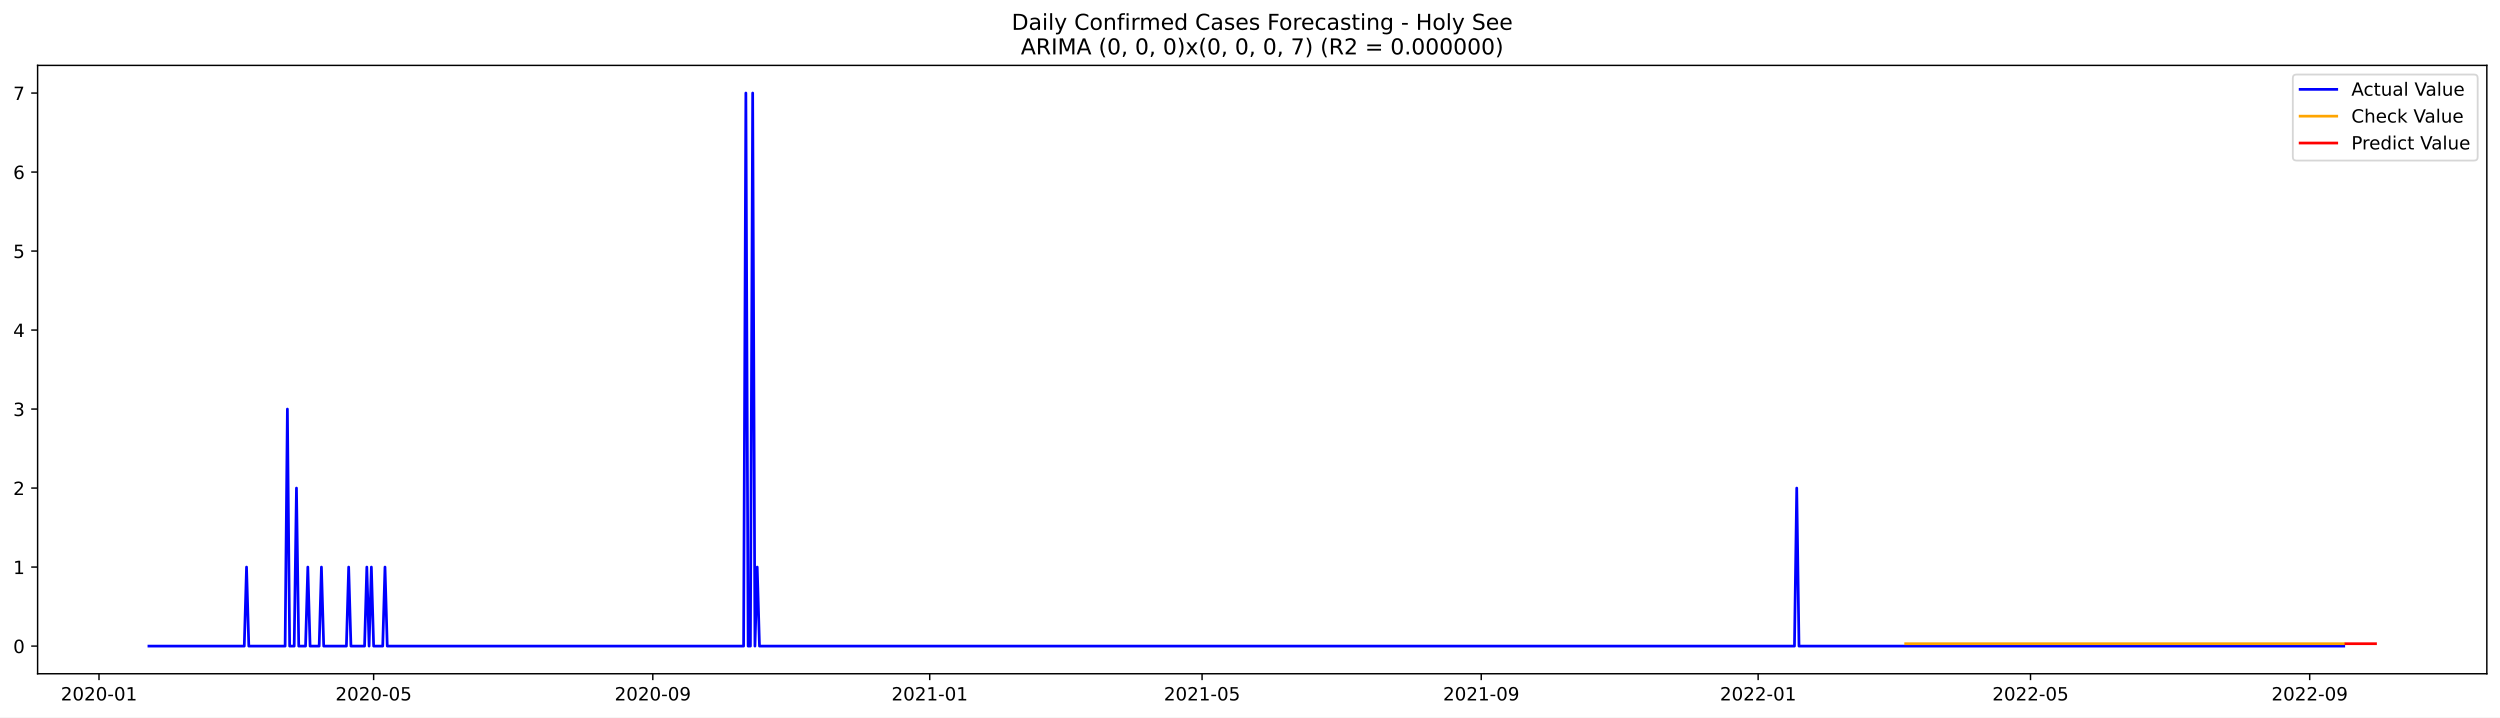
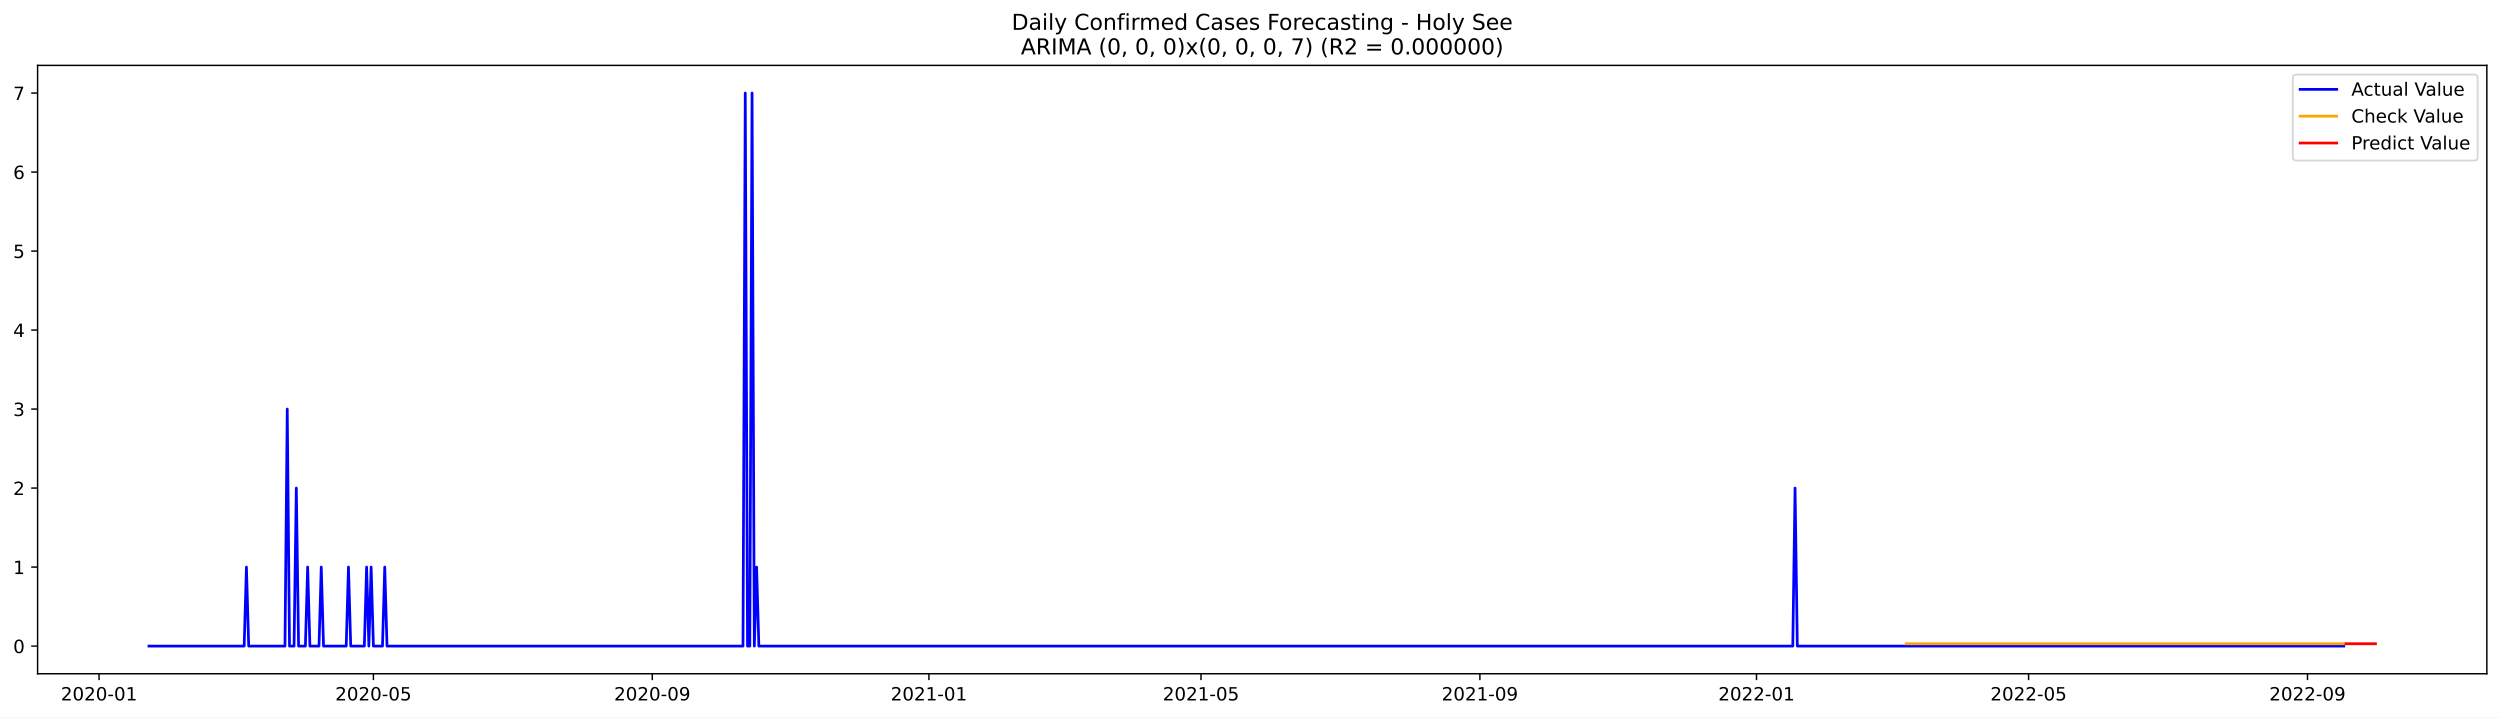
<svg xmlns="http://www.w3.org/2000/svg" xmlns:xlink="http://www.w3.org/1999/xlink" width="1366.963pt" height="392.274pt" viewBox="0 0 1366.963 392.274" version="1.1">
  <defs>
    <style type="text/css">*{stroke-linejoin: round; stroke-linecap: butt}</style>
  </defs>
  <g id="figure_1">
    <g id="patch_1">
      <path d="M 0 392.274  L 1366.963 392.274  L 1366.963 0  L 0 0  z " style="fill: #ffffff" />
    </g>
    <g id="axes_1">
      <g id="patch_2">
        <path d="M 20.562 368.396  L 1359.763 368.396  L 1359.763 35.755  L 20.562 35.755  z " style="fill: #ffffff" />
      </g>
      <g id="matplotlib.axis_1">
        <g id="xtick_1">
          <g id="line2d_1">
            <defs>
-               <path id="m638e74eaff" d="M 0 0  L 0 3.5  " style="stroke: #000000; stroke-width: 0.8" />
+               <path id="m945aaeb490" d="M 0 0  L 0 3.5  " style="stroke: #000000; stroke-width: 0.8" />
            </defs>
            <g>
-               <use xlink:href="#m638e74eaff" x="54.132" y="368.396" style="stroke: #000000; stroke-width: 0.8" />
+               <use xlink:href="#m945aaeb490" x="54.16" y="368.396" style="stroke: #000000; stroke-width: 0.8" />
            </g>
          </g>
          <g id="text_1">
-             <g transform="translate(33.24107 382.9939)scale(0.1 -0.1)">
+             <g transform="translate(33.26887 382.9939)scale(0.1 -0.1)">
              <defs>
                <path id="DejaVuSans-32" d="M 1228 531  L 3431 531  L 3431 0  L 469 0  L 469 531  Q 828 903 1448 1529  Q 2069 2156 2228 2338  Q 2531 2678 2651 2914  Q 2772 3150 2772 3378  Q 2772 3750 2511 3984  Q 2250 4219 1831 4219  Q 1534 4219 1204 4116  Q 875 4013 500 3803  L 500 4441  Q 881 4594 1212 4672  Q 1544 4750 1819 4750  Q 2544 4750 2975 4387  Q 3406 4025 3406 3419  Q 3406 3131 3298 2873  Q 3191 2616 2906 2266  Q 2828 2175 2409 1742  Q 1991 1309 1228 531  z " transform="scale(0.015625)" />
                <path id="DejaVuSans-30" d="M 2034 4250  Q 1547 4250 1301 3770  Q 1056 3291 1056 2328  Q 1056 1369 1301 889  Q 1547 409 2034 409  Q 2525 409 2770 889  Q 3016 1369 3016 2328  Q 3016 3291 2770 3770  Q 2525 4250 2034 4250  z M 2034 4750  Q 2819 4750 3233 4129  Q 3647 3509 3647 2328  Q 3647 1150 3233 529  Q 2819 -91 2034 -91  Q 1250 -91 836 529  Q 422 1150 422 2328  Q 422 3509 836 4129  Q 1250 4750 2034 4750  z " transform="scale(0.015625)" />
                <path id="DejaVuSans-2d" d="M 313 2009  L 1997 2009  L 1997 1497  L 313 1497  L 313 2009  z " transform="scale(0.015625)" />
                <path id="DejaVuSans-31" d="M 794 531  L 1825 531  L 1825 4091  L 703 3866  L 703 4441  L 1819 4666  L 2450 4666  L 2450 531  L 3481 531  L 3481 0  L 794 0  L 794 531  z " transform="scale(0.015625)" />
              </defs>
              <use xlink:href="#DejaVuSans-32" />
              <use xlink:href="#DejaVuSans-30" x="63.623" />
              <use xlink:href="#DejaVuSans-32" x="127.246" />
              <use xlink:href="#DejaVuSans-30" x="190.869" />
              <use xlink:href="#DejaVuSans-2d" x="254.492" />
              <use xlink:href="#DejaVuSans-30" x="290.576" />
              <use xlink:href="#DejaVuSans-31" x="354.199" />
            </g>
          </g>
        </g>
        <g id="xtick_2">
          <g id="line2d_2">
            <g>
-               <use xlink:href="#m638e74eaff" x="204.298" y="368.396" style="stroke: #000000; stroke-width: 0.8" />
+               <use xlink:href="#m945aaeb490" x="204.172" y="368.396" style="stroke: #000000; stroke-width: 0.8" />
            </g>
          </g>
          <g id="text_2">
-             <g transform="translate(183.4062 382.9939)scale(0.1 -0.1)">
+             <g transform="translate(183.2811 382.9939)scale(0.1 -0.1)">
              <defs>
                <path id="DejaVuSans-35" d="M 691 4666  L 3169 4666  L 3169 4134  L 1269 4134  L 1269 2991  Q 1406 3038 1543 3061  Q 1681 3084 1819 3084  Q 2600 3084 3056 2656  Q 3513 2228 3513 1497  Q 3513 744 3044 326  Q 2575 -91 1722 -91  Q 1428 -91 1123 -41  Q 819 9 494 109  L 494 744  Q 775 591 1075 516  Q 1375 441 1709 441  Q 2250 441 2565 725  Q 2881 1009 2881 1497  Q 2881 1984 2565 2268  Q 2250 2553 1709 2553  Q 1456 2553 1204 2497  Q 953 2441 691 2322  L 691 4666  z " transform="scale(0.015625)" />
              </defs>
              <use xlink:href="#DejaVuSans-32" />
              <use xlink:href="#DejaVuSans-30" x="63.623" />
              <use xlink:href="#DejaVuSans-32" x="127.246" />
              <use xlink:href="#DejaVuSans-30" x="190.869" />
              <use xlink:href="#DejaVuSans-2d" x="254.492" />
              <use xlink:href="#DejaVuSans-30" x="290.576" />
              <use xlink:href="#DejaVuSans-35" x="354.199" />
            </g>
          </g>
        </g>
        <g id="xtick_3">
          <g id="line2d_3">
            <g>
-               <use xlink:href="#m638e74eaff" x="356.945" y="368.396" style="stroke: #000000; stroke-width: 0.8" />
+               <use xlink:href="#m945aaeb490" x="356.664" y="368.396" style="stroke: #000000; stroke-width: 0.8" />
            </g>
          </g>
          <g id="text_3">
-             <g transform="translate(336.0534 382.9939)scale(0.1 -0.1)">
+             <g transform="translate(335.7729 382.9939)scale(0.1 -0.1)">
              <defs>
                <path id="DejaVuSans-39" d="M 703 97  L 703 672  Q 941 559 1184 500  Q 1428 441 1663 441  Q 2288 441 2617 861  Q 2947 1281 2994 2138  Q 2813 1869 2534 1725  Q 2256 1581 1919 1581  Q 1219 1581 811 2004  Q 403 2428 403 3163  Q 403 3881 828 4315  Q 1253 4750 1959 4750  Q 2769 4750 3195 4129  Q 3622 3509 3622 2328  Q 3622 1225 3098 567  Q 2575 -91 1691 -91  Q 1453 -91 1209 -44  Q 966 3 703 97  z M 1959 2075  Q 2384 2075 2632 2365  Q 2881 2656 2881 3163  Q 2881 3666 2632 3958  Q 2384 4250 1959 4250  Q 1534 4250 1286 3958  Q 1038 3666 1038 3163  Q 1038 2656 1286 2365  Q 1534 2075 1959 2075  z " transform="scale(0.015625)" />
              </defs>
              <use xlink:href="#DejaVuSans-32" />
              <use xlink:href="#DejaVuSans-30" x="63.623" />
              <use xlink:href="#DejaVuSans-32" x="127.246" />
              <use xlink:href="#DejaVuSans-30" x="190.869" />
              <use xlink:href="#DejaVuSans-2d" x="254.492" />
              <use xlink:href="#DejaVuSans-30" x="290.576" />
              <use xlink:href="#DejaVuSans-39" x="354.199" />
            </g>
          </g>
        </g>
        <g id="xtick_4">
          <g id="line2d_4">
            <g>
-               <use xlink:href="#m638e74eaff" x="508.351" y="368.396" style="stroke: #000000; stroke-width: 0.8" />
+               <use xlink:href="#m945aaeb490" x="507.916" y="368.396" style="stroke: #000000; stroke-width: 0.8" />
            </g>
          </g>
          <g id="text_4">
-             <g transform="translate(487.4596 382.9939)scale(0.1 -0.1)">
+             <g transform="translate(487.0248 382.9939)scale(0.1 -0.1)">
              <use xlink:href="#DejaVuSans-32" />
              <use xlink:href="#DejaVuSans-30" x="63.623" />
              <use xlink:href="#DejaVuSans-32" x="127.246" />
              <use xlink:href="#DejaVuSans-31" x="190.869" />
              <use xlink:href="#DejaVuSans-2d" x="254.492" />
              <use xlink:href="#DejaVuSans-30" x="290.576" />
              <use xlink:href="#DejaVuSans-31" x="354.199" />
            </g>
          </g>
        </g>
        <g id="xtick_5">
          <g id="line2d_5">
            <g>
-               <use xlink:href="#m638e74eaff" x="657.275" y="368.396" style="stroke: #000000; stroke-width: 0.8" />
+               <use xlink:href="#m945aaeb490" x="656.689" y="368.396" style="stroke: #000000; stroke-width: 0.8" />
            </g>
          </g>
          <g id="text_5">
-             <g transform="translate(636.3837 382.9939)scale(0.1 -0.1)">
+             <g transform="translate(635.7973 382.9939)scale(0.1 -0.1)">
              <use xlink:href="#DejaVuSans-32" />
              <use xlink:href="#DejaVuSans-30" x="63.623" />
              <use xlink:href="#DejaVuSans-32" x="127.246" />
              <use xlink:href="#DejaVuSans-31" x="190.869" />
              <use xlink:href="#DejaVuSans-2d" x="254.492" />
              <use xlink:href="#DejaVuSans-30" x="290.576" />
              <use xlink:href="#DejaVuSans-35" x="354.199" />
            </g>
          </g>
        </g>
        <g id="xtick_6">
          <g id="line2d_6">
            <g>
-               <use xlink:href="#m638e74eaff" x="809.922" y="368.396" style="stroke: #000000; stroke-width: 0.8" />
+               <use xlink:href="#m945aaeb490" x="809.18" y="368.396" style="stroke: #000000; stroke-width: 0.8" />
            </g>
          </g>
          <g id="text_6">
-             <g transform="translate(789.0309 382.9939)scale(0.1 -0.1)">
+             <g transform="translate(788.2891 382.9939)scale(0.1 -0.1)">
              <use xlink:href="#DejaVuSans-32" />
              <use xlink:href="#DejaVuSans-30" x="63.623" />
              <use xlink:href="#DejaVuSans-32" x="127.246" />
              <use xlink:href="#DejaVuSans-31" x="190.869" />
              <use xlink:href="#DejaVuSans-2d" x="254.492" />
              <use xlink:href="#DejaVuSans-30" x="290.576" />
              <use xlink:href="#DejaVuSans-39" x="354.199" />
            </g>
          </g>
        </g>
        <g id="xtick_7">
          <g id="line2d_7">
            <g>
-               <use xlink:href="#m638e74eaff" x="961.328" y="368.396" style="stroke: #000000; stroke-width: 0.8" />
+               <use xlink:href="#m945aaeb490" x="960.432" y="368.396" style="stroke: #000000; stroke-width: 0.8" />
            </g>
          </g>
          <g id="text_7">
-             <g transform="translate(940.4371 382.9939)scale(0.1 -0.1)">
+             <g transform="translate(939.541 382.9939)scale(0.1 -0.1)">
              <use xlink:href="#DejaVuSans-32" />
              <use xlink:href="#DejaVuSans-30" x="63.623" />
              <use xlink:href="#DejaVuSans-32" x="127.246" />
              <use xlink:href="#DejaVuSans-32" x="190.869" />
              <use xlink:href="#DejaVuSans-2d" x="254.492" />
              <use xlink:href="#DejaVuSans-30" x="290.576" />
              <use xlink:href="#DejaVuSans-31" x="354.199" />
            </g>
          </g>
        </g>
        <g id="xtick_8">
          <g id="line2d_8">
            <g>
-               <use xlink:href="#m638e74eaff" x="1110.253" y="368.396" style="stroke: #000000; stroke-width: 0.8" />
+               <use xlink:href="#m945aaeb490" x="1109.205" y="368.396" style="stroke: #000000; stroke-width: 0.8" />
            </g>
          </g>
          <g id="text_8">
-             <g transform="translate(1089.361 382.9939)scale(0.1 -0.1)">
+             <g transform="translate(1088.313 382.9939)scale(0.1 -0.1)">
              <use xlink:href="#DejaVuSans-32" />
              <use xlink:href="#DejaVuSans-30" x="63.623" />
              <use xlink:href="#DejaVuSans-32" x="127.246" />
              <use xlink:href="#DejaVuSans-32" x="190.869" />
              <use xlink:href="#DejaVuSans-2d" x="254.492" />
              <use xlink:href="#DejaVuSans-30" x="290.576" />
              <use xlink:href="#DejaVuSans-35" x="354.199" />
            </g>
          </g>
        </g>
        <g id="xtick_9">
          <g id="line2d_9">
            <g>
-               <use xlink:href="#m638e74eaff" x="1262.9" y="368.396" style="stroke: #000000; stroke-width: 0.8" />
+               <use xlink:href="#m945aaeb490" x="1261.697" y="368.396" style="stroke: #000000; stroke-width: 0.8" />
            </g>
          </g>
          <g id="text_9">
-             <g transform="translate(1242.008 382.9939)scale(0.1 -0.1)">
+             <g transform="translate(1240.805 382.9939)scale(0.1 -0.1)">
              <use xlink:href="#DejaVuSans-32" />
              <use xlink:href="#DejaVuSans-30" x="63.623" />
              <use xlink:href="#DejaVuSans-32" x="127.246" />
              <use xlink:href="#DejaVuSans-32" x="190.869" />
              <use xlink:href="#DejaVuSans-2d" x="254.492" />
              <use xlink:href="#DejaVuSans-30" x="290.576" />
              <use xlink:href="#DejaVuSans-39" x="354.199" />
            </g>
          </g>
        </g>
      </g>
      <g id="matplotlib.axis_2">
        <g id="ytick_1">
          <g id="line2d_10">
            <defs>
-               <path id="mf0094c1920" d="M 0 0  L -3.5 0  " style="stroke: #000000; stroke-width: 0.8" />
+               <path id="m6e36fdf05d" d="M 0 0  L -3.5 0  " style="stroke: #000000; stroke-width: 0.8" />
            </defs>
            <g>
-               <use xlink:href="#mf0094c1920" x="20.562" y="353.276" style="stroke: #000000; stroke-width: 0.8" />
+               <use xlink:href="#m6e36fdf05d" x="20.562" y="353.276" style="stroke: #000000; stroke-width: 0.8" />
            </g>
          </g>
          <g id="text_10">
            <g transform="translate(7.2 357.0747)scale(0.1 -0.1)">
              <use xlink:href="#DejaVuSans-30" />
            </g>
          </g>
        </g>
        <g id="ytick_2">
          <g id="line2d_11">
            <g>
-               <use xlink:href="#mf0094c1920" x="20.562" y="310.075" style="stroke: #000000; stroke-width: 0.8" />
+               <use xlink:href="#m6e36fdf05d" x="20.562" y="310.075" style="stroke: #000000; stroke-width: 0.8" />
            </g>
          </g>
          <g id="text_11">
            <g transform="translate(7.2 313.8747)scale(0.1 -0.1)">
              <use xlink:href="#DejaVuSans-31" />
            </g>
          </g>
        </g>
        <g id="ytick_3">
          <g id="line2d_12">
            <g>
-               <use xlink:href="#mf0094c1920" x="20.562" y="266.875" style="stroke: #000000; stroke-width: 0.8" />
+               <use xlink:href="#m6e36fdf05d" x="20.562" y="266.875" style="stroke: #000000; stroke-width: 0.8" />
            </g>
          </g>
          <g id="text_12">
            <g transform="translate(7.2 270.6747)scale(0.1 -0.1)">
              <use xlink:href="#DejaVuSans-32" />
            </g>
          </g>
        </g>
        <g id="ytick_4">
          <g id="line2d_13">
            <g>
-               <use xlink:href="#mf0094c1920" x="20.562" y="223.675" style="stroke: #000000; stroke-width: 0.8" />
+               <use xlink:href="#m6e36fdf05d" x="20.562" y="223.675" style="stroke: #000000; stroke-width: 0.8" />
            </g>
          </g>
          <g id="text_13">
            <g transform="translate(7.2 227.4747)scale(0.1 -0.1)">
              <defs>
                <path id="DejaVuSans-33" d="M 2597 2516  Q 3050 2419 3304 2112  Q 3559 1806 3559 1356  Q 3559 666 3084 287  Q 2609 -91 1734 -91  Q 1441 -91 1130 -33  Q 819 25 488 141  L 488 750  Q 750 597 1062 519  Q 1375 441 1716 441  Q 2309 441 2620 675  Q 2931 909 2931 1356  Q 2931 1769 2642 2001  Q 2353 2234 1838 2234  L 1294 2234  L 1294 2753  L 1863 2753  Q 2328 2753 2575 2939  Q 2822 3125 2822 3475  Q 2822 3834 2567 4026  Q 2313 4219 1838 4219  Q 1578 4219 1281 4162  Q 984 4106 628 3988  L 628 4550  Q 988 4650 1302 4700  Q 1616 4750 1894 4750  Q 2613 4750 3031 4423  Q 3450 4097 3450 3541  Q 3450 3153 3228 2886  Q 3006 2619 2597 2516  z " transform="scale(0.015625)" />
              </defs>
              <use xlink:href="#DejaVuSans-33" />
            </g>
          </g>
        </g>
        <g id="ytick_5">
          <g id="line2d_14">
            <g>
-               <use xlink:href="#mf0094c1920" x="20.562" y="180.476" style="stroke: #000000; stroke-width: 0.8" />
+               <use xlink:href="#m6e36fdf05d" x="20.562" y="180.476" style="stroke: #000000; stroke-width: 0.8" />
            </g>
          </g>
          <g id="text_14">
            <g transform="translate(7.2 184.2747)scale(0.1 -0.1)">
              <defs>
                <path id="DejaVuSans-34" d="M 2419 4116  L 825 1625  L 2419 1625  L 2419 4116  z M 2253 4666  L 3047 4666  L 3047 1625  L 3713 1625  L 3713 1100  L 3047 1100  L 3047 0  L 2419 0  L 2419 1100  L 313 1100  L 313 1709  L 2253 4666  z " transform="scale(0.015625)" />
              </defs>
              <use xlink:href="#DejaVuSans-34" />
            </g>
          </g>
        </g>
        <g id="ytick_6">
          <g id="line2d_15">
            <g>
-               <use xlink:href="#mf0094c1920" x="20.562" y="137.275" style="stroke: #000000; stroke-width: 0.8" />
+               <use xlink:href="#m6e36fdf05d" x="20.562" y="137.275" style="stroke: #000000; stroke-width: 0.8" />
            </g>
          </g>
          <g id="text_15">
            <g transform="translate(7.2 141.0747)scale(0.1 -0.1)">
              <use xlink:href="#DejaVuSans-35" />
            </g>
          </g>
        </g>
        <g id="ytick_7">
          <g id="line2d_16">
            <g>
-               <use xlink:href="#mf0094c1920" x="20.562" y="94.076" style="stroke: #000000; stroke-width: 0.8" />
+               <use xlink:href="#m6e36fdf05d" x="20.562" y="94.076" style="stroke: #000000; stroke-width: 0.8" />
            </g>
          </g>
          <g id="text_16">
            <g transform="translate(7.2 97.87472)scale(0.1 -0.1)">
              <defs>
                <path id="DejaVuSans-36" d="M 2113 2584  Q 1688 2584 1439 2293  Q 1191 2003 1191 1497  Q 1191 994 1439 701  Q 1688 409 2113 409  Q 2538 409 2786 701  Q 3034 994 3034 1497  Q 3034 2003 2786 2293  Q 2538 2584 2113 2584  z M 3366 4563  L 3366 3988  Q 3128 4100 2886 4159  Q 2644 4219 2406 4219  Q 1781 4219 1451 3797  Q 1122 3375 1075 2522  Q 1259 2794 1537 2939  Q 1816 3084 2150 3084  Q 2853 3084 3261 2657  Q 3669 2231 3669 1497  Q 3669 778 3244 343  Q 2819 -91 2113 -91  Q 1303 -91 875 529  Q 447 1150 447 2328  Q 447 3434 972 4092  Q 1497 4750 2381 4750  Q 2619 4750 2861 4703  Q 3103 4656 3366 4563  z " transform="scale(0.015625)" />
              </defs>
              <use xlink:href="#DejaVuSans-36" />
            </g>
          </g>
        </g>
        <g id="ytick_8">
          <g id="line2d_17">
            <g>
-               <use xlink:href="#mf0094c1920" x="20.562" y="50.876" style="stroke: #000000; stroke-width: 0.8" />
+               <use xlink:href="#m6e36fdf05d" x="20.562" y="50.876" style="stroke: #000000; stroke-width: 0.8" />
            </g>
          </g>
          <g id="text_17">
            <g transform="translate(7.2 54.67472)scale(0.1 -0.1)">
              <defs>
                <path id="DejaVuSans-37" d="M 525 4666  L 3525 4666  L 3525 4397  L 1831 0  L 1172 0  L 2766 4134  L 525 4134  L 525 4666  z " transform="scale(0.015625)" />
              </defs>
              <use xlink:href="#DejaVuSans-37" />
            </g>
          </g>
        </g>
      </g>
      <g id="line2d_18">
-         <path d="M 81.435 353.276  L 133.559 353.276  L 134.8 310.075  L 136.041 353.276  L 155.897 353.276  L 157.138 223.675  L 158.379 353.276  L 160.861 353.276  L 162.102 266.875  L 163.343 353.276  L 167.067 353.276  L 168.308 310.075  L 169.549 353.276  L 174.513 353.276  L 175.754 310.075  L 176.995 353.276  L 189.405 353.276  L 190.646 310.075  L 191.887 353.276  L 199.333 353.276  L 200.575 310.075  L 201.816 353.276  L 203.057 310.075  L 204.298 353.276  L 209.262 353.276  L 210.503 310.075  L 211.744 353.276  L 406.586 353.276  L 407.827 50.876  L 409.068 353.276  L 410.309 353.276  L 411.55 50.876  L 412.791 353.276  L 414.032 310.075  L 415.273 353.276  L 981.185 353.276  L 982.426 266.875  L 983.667 353.276  L 1281.515 353.276  L 1281.515 353.276  " clip-path="url(#p94d1f80839)" style="fill: none; stroke: #0000ff; stroke-width: 1.5; stroke-linecap: square" />
+         <path d="M 81.435 353.276  L 133.506 353.276  L 134.745 310.075  L 135.985 353.276  L 155.821 353.276  L 157.061 223.675  L 158.301 353.276  L 160.781 353.276  L 162.02 266.875  L 163.26 353.276  L 166.979 353.276  L 168.219 310.075  L 169.459 353.276  L 174.418 353.276  L 175.658 310.075  L 176.898 353.276  L 189.295 353.276  L 190.535 310.075  L 191.775 353.276  L 199.213 353.276  L 200.453 310.075  L 201.693 353.276  L 202.933 310.075  L 204.172 353.276  L 209.132 353.276  L 210.371 310.075  L 211.611 353.276  L 406.255 353.276  L 407.495 50.876  L 408.735 353.276  L 409.974 353.276  L 411.214 50.876  L 412.454 353.276  L 413.694 310.075  L 414.933 353.276  L 980.269 353.276  L 981.509 266.875  L 982.748 353.276  L 1281.533 353.276  L 1281.533 353.276  " clip-path="url(#p2798e16e04)" style="fill: none; stroke: #0000ff; stroke-width: 1.5; stroke-linecap: square" />
      </g>
      <g id="line2d_19">
-         <path d="M 1041.996 351.981  L 1281.515 351.981  L 1281.515 351.981  " clip-path="url(#p94d1f80839)" style="fill: none; stroke: #ffa500; stroke-width: 1.5; stroke-linecap: square" />
+         <path d="M 1042.257 351.983  L 1281.533 351.983  L 1281.533 351.983  " clip-path="url(#p2798e16e04)" style="fill: none; stroke: #ffa500; stroke-width: 1.5; stroke-linecap: square" />
      </g>
      <g id="line2d_20">
-         <path d="M 1282.756 351.981  L 1283.997 351.981  L 1285.238 351.981  L 1286.479 351.981  L 1287.72 351.981  L 1288.961 351.981  L 1290.203 351.981  L 1291.444 351.981  L 1292.685 351.981  L 1293.926 351.981  L 1295.167 351.981  L 1296.408 351.981  L 1297.649 351.981  L 1298.89 351.981  " clip-path="url(#p94d1f80839)" style="fill: none; stroke: #ff0000; stroke-width: 1.5; stroke-linecap: square" />
+         <path d="M 1282.773 351.983  L 1284.013 351.983  L 1285.252 351.983  L 1286.492 351.983  L 1287.732 351.983  L 1288.972 351.983  L 1290.211 351.983  L 1291.451 351.983  L 1292.691 351.983  L 1293.931 351.983  L 1295.17 351.983  L 1296.41 351.983  L 1297.65 351.983  L 1298.89 351.983  " clip-path="url(#p2798e16e04)" style="fill: none; stroke: #ff0000; stroke-width: 1.5; stroke-linecap: square" />
      </g>
      <g id="patch_3">
        <path d="M 20.562 368.396  L 20.562 35.755  " style="fill: none; stroke: #000000; stroke-width: 0.8; stroke-linejoin: miter; stroke-linecap: square" />
      </g>
      <g id="patch_4">
        <path d="M 1359.763 368.396  L 1359.763 35.755  " style="fill: none; stroke: #000000; stroke-width: 0.8; stroke-linejoin: miter; stroke-linecap: square" />
      </g>
      <g id="patch_5">
        <path d="M 20.562 368.396  L 1359.763 368.396  " style="fill: none; stroke: #000000; stroke-width: 0.8; stroke-linejoin: miter; stroke-linecap: square" />
      </g>
      <g id="patch_6">
        <path d="M 20.562 35.755  L 1359.763 35.755  " style="fill: none; stroke: #000000; stroke-width: 0.8; stroke-linejoin: miter; stroke-linecap: square" />
      </g>
      <g id="text_18">
        <g transform="translate(553.1609 16.31812)scale(0.12 -0.12)">
          <defs>
            <path id="DejaVuSans-44" d="M 1259 4147  L 1259 519  L 2022 519  Q 2988 519 3436 956  Q 3884 1394 3884 2338  Q 3884 3275 3436 3711  Q 2988 4147 2022 4147  L 1259 4147  z M 628 4666  L 1925 4666  Q 3281 4666 3915 4102  Q 4550 3538 4550 2338  Q 4550 1131 3912 565  Q 3275 0 1925 0  L 628 0  L 628 4666  z " transform="scale(0.015625)" />
            <path id="DejaVuSans-61" d="M 2194 1759  Q 1497 1759 1228 1600  Q 959 1441 959 1056  Q 959 750 1161 570  Q 1363 391 1709 391  Q 2188 391 2477 730  Q 2766 1069 2766 1631  L 2766 1759  L 2194 1759  z M 3341 1997  L 3341 0  L 2766 0  L 2766 531  Q 2569 213 2275 61  Q 1981 -91 1556 -91  Q 1019 -91 701 211  Q 384 513 384 1019  Q 384 1609 779 1909  Q 1175 2209 1959 2209  L 2766 2209  L 2766 2266  Q 2766 2663 2505 2880  Q 2244 3097 1772 3097  Q 1472 3097 1187 3025  Q 903 2953 641 2809  L 641 3341  Q 956 3463 1253 3523  Q 1550 3584 1831 3584  Q 2591 3584 2966 3190  Q 3341 2797 3341 1997  z " transform="scale(0.015625)" />
            <path id="DejaVuSans-69" d="M 603 3500  L 1178 3500  L 1178 0  L 603 0  L 603 3500  z M 603 4863  L 1178 4863  L 1178 4134  L 603 4134  L 603 4863  z " transform="scale(0.015625)" />
            <path id="DejaVuSans-6c" d="M 603 4863  L 1178 4863  L 1178 0  L 603 0  L 603 4863  z " transform="scale(0.015625)" />
            <path id="DejaVuSans-79" d="M 2059 -325  Q 1816 -950 1584 -1140  Q 1353 -1331 966 -1331  L 506 -1331  L 506 -850  L 844 -850  Q 1081 -850 1212 -737  Q 1344 -625 1503 -206  L 1606 56  L 191 3500  L 800 3500  L 1894 763  L 2988 3500  L 3597 3500  L 2059 -325  z " transform="scale(0.015625)" />
            <path id="DejaVuSans-20" transform="scale(0.015625)" />
            <path id="DejaVuSans-43" d="M 4122 4306  L 4122 3641  Q 3803 3938 3442 4084  Q 3081 4231 2675 4231  Q 1875 4231 1450 3742  Q 1025 3253 1025 2328  Q 1025 1406 1450 917  Q 1875 428 2675 428  Q 3081 428 3442 575  Q 3803 722 4122 1019  L 4122 359  Q 3791 134 3420 21  Q 3050 -91 2638 -91  Q 1578 -91 968 557  Q 359 1206 359 2328  Q 359 3453 968 4101  Q 1578 4750 2638 4750  Q 3056 4750 3426 4639  Q 3797 4528 4122 4306  z " transform="scale(0.015625)" />
            <path id="DejaVuSans-6f" d="M 1959 3097  Q 1497 3097 1228 2736  Q 959 2375 959 1747  Q 959 1119 1226 758  Q 1494 397 1959 397  Q 2419 397 2687 759  Q 2956 1122 2956 1747  Q 2956 2369 2687 2733  Q 2419 3097 1959 3097  z M 1959 3584  Q 2709 3584 3137 3096  Q 3566 2609 3566 1747  Q 3566 888 3137 398  Q 2709 -91 1959 -91  Q 1206 -91 779 398  Q 353 888 353 1747  Q 353 2609 779 3096  Q 1206 3584 1959 3584  z " transform="scale(0.015625)" />
            <path id="DejaVuSans-6e" d="M 3513 2113  L 3513 0  L 2938 0  L 2938 2094  Q 2938 2591 2744 2837  Q 2550 3084 2163 3084  Q 1697 3084 1428 2787  Q 1159 2491 1159 1978  L 1159 0  L 581 0  L 581 3500  L 1159 3500  L 1159 2956  Q 1366 3272 1645 3428  Q 1925 3584 2291 3584  Q 2894 3584 3203 3211  Q 3513 2838 3513 2113  z " transform="scale(0.015625)" />
            <path id="DejaVuSans-66" d="M 2375 4863  L 2375 4384  L 1825 4384  Q 1516 4384 1395 4259  Q 1275 4134 1275 3809  L 1275 3500  L 2222 3500  L 2222 3053  L 1275 3053  L 1275 0  L 697 0  L 697 3053  L 147 3053  L 147 3500  L 697 3500  L 697 3744  Q 697 4328 969 4595  Q 1241 4863 1831 4863  L 2375 4863  z " transform="scale(0.015625)" />
            <path id="DejaVuSans-72" d="M 2631 2963  Q 2534 3019 2420 3045  Q 2306 3072 2169 3072  Q 1681 3072 1420 2755  Q 1159 2438 1159 1844  L 1159 0  L 581 0  L 581 3500  L 1159 3500  L 1159 2956  Q 1341 3275 1631 3429  Q 1922 3584 2338 3584  Q 2397 3584 2469 3576  Q 2541 3569 2628 3553  L 2631 2963  z " transform="scale(0.015625)" />
            <path id="DejaVuSans-6d" d="M 3328 2828  Q 3544 3216 3844 3400  Q 4144 3584 4550 3584  Q 5097 3584 5394 3201  Q 5691 2819 5691 2113  L 5691 0  L 5113 0  L 5113 2094  Q 5113 2597 4934 2840  Q 4756 3084 4391 3084  Q 3944 3084 3684 2787  Q 3425 2491 3425 1978  L 3425 0  L 2847 0  L 2847 2094  Q 2847 2600 2669 2842  Q 2491 3084 2119 3084  Q 1678 3084 1418 2786  Q 1159 2488 1159 1978  L 1159 0  L 581 0  L 581 3500  L 1159 3500  L 1159 2956  Q 1356 3278 1631 3431  Q 1906 3584 2284 3584  Q 2666 3584 2933 3390  Q 3200 3197 3328 2828  z " transform="scale(0.015625)" />
            <path id="DejaVuSans-65" d="M 3597 1894  L 3597 1613  L 953 1613  Q 991 1019 1311 708  Q 1631 397 2203 397  Q 2534 397 2845 478  Q 3156 559 3463 722  L 3463 178  Q 3153 47 2828 -22  Q 2503 -91 2169 -91  Q 1331 -91 842 396  Q 353 884 353 1716  Q 353 2575 817 3079  Q 1281 3584 2069 3584  Q 2775 3584 3186 3129  Q 3597 2675 3597 1894  z M 3022 2063  Q 3016 2534 2758 2815  Q 2500 3097 2075 3097  Q 1594 3097 1305 2825  Q 1016 2553 972 2059  L 3022 2063  z " transform="scale(0.015625)" />
            <path id="DejaVuSans-64" d="M 2906 2969  L 2906 4863  L 3481 4863  L 3481 0  L 2906 0  L 2906 525  Q 2725 213 2448 61  Q 2172 -91 1784 -91  Q 1150 -91 751 415  Q 353 922 353 1747  Q 353 2572 751 3078  Q 1150 3584 1784 3584  Q 2172 3584 2448 3432  Q 2725 3281 2906 2969  z M 947 1747  Q 947 1113 1208 752  Q 1469 391 1925 391  Q 2381 391 2643 752  Q 2906 1113 2906 1747  Q 2906 2381 2643 2742  Q 2381 3103 1925 3103  Q 1469 3103 1208 2742  Q 947 2381 947 1747  z " transform="scale(0.015625)" />
            <path id="DejaVuSans-73" d="M 2834 3397  L 2834 2853  Q 2591 2978 2328 3040  Q 2066 3103 1784 3103  Q 1356 3103 1142 2972  Q 928 2841 928 2578  Q 928 2378 1081 2264  Q 1234 2150 1697 2047  L 1894 2003  Q 2506 1872 2764 1633  Q 3022 1394 3022 966  Q 3022 478 2636 193  Q 2250 -91 1575 -91  Q 1294 -91 989 -36  Q 684 19 347 128  L 347 722  Q 666 556 975 473  Q 1284 391 1588 391  Q 1994 391 2212 530  Q 2431 669 2431 922  Q 2431 1156 2273 1281  Q 2116 1406 1581 1522  L 1381 1569  Q 847 1681 609 1914  Q 372 2147 372 2553  Q 372 3047 722 3315  Q 1072 3584 1716 3584  Q 2034 3584 2315 3537  Q 2597 3491 2834 3397  z " transform="scale(0.015625)" />
            <path id="DejaVuSans-46" d="M 628 4666  L 3309 4666  L 3309 4134  L 1259 4134  L 1259 2759  L 3109 2759  L 3109 2228  L 1259 2228  L 1259 0  L 628 0  L 628 4666  z " transform="scale(0.015625)" />
            <path id="DejaVuSans-63" d="M 3122 3366  L 3122 2828  Q 2878 2963 2633 3030  Q 2388 3097 2138 3097  Q 1578 3097 1268 2742  Q 959 2388 959 1747  Q 959 1106 1268 751  Q 1578 397 2138 397  Q 2388 397 2633 464  Q 2878 531 3122 666  L 3122 134  Q 2881 22 2623 -34  Q 2366 -91 2075 -91  Q 1284 -91 818 406  Q 353 903 353 1747  Q 353 2603 823 3093  Q 1294 3584 2113 3584  Q 2378 3584 2631 3529  Q 2884 3475 3122 3366  z " transform="scale(0.015625)" />
            <path id="DejaVuSans-74" d="M 1172 4494  L 1172 3500  L 2356 3500  L 2356 3053  L 1172 3053  L 1172 1153  Q 1172 725 1289 603  Q 1406 481 1766 481  L 2356 481  L 2356 0  L 1766 0  Q 1100 0 847 248  Q 594 497 594 1153  L 594 3053  L 172 3053  L 172 3500  L 594 3500  L 594 4494  L 1172 4494  z " transform="scale(0.015625)" />
            <path id="DejaVuSans-67" d="M 2906 1791  Q 2906 2416 2648 2759  Q 2391 3103 1925 3103  Q 1463 3103 1205 2759  Q 947 2416 947 1791  Q 947 1169 1205 825  Q 1463 481 1925 481  Q 2391 481 2648 825  Q 2906 1169 2906 1791  z M 3481 434  Q 3481 -459 3084 -895  Q 2688 -1331 1869 -1331  Q 1566 -1331 1297 -1286  Q 1028 -1241 775 -1147  L 775 -588  Q 1028 -725 1275 -790  Q 1522 -856 1778 -856  Q 2344 -856 2625 -561  Q 2906 -266 2906 331  L 2906 616  Q 2728 306 2450 153  Q 2172 0 1784 0  Q 1141 0 747 490  Q 353 981 353 1791  Q 353 2603 747 3093  Q 1141 3584 1784 3584  Q 2172 3584 2450 3431  Q 2728 3278 2906 2969  L 2906 3500  L 3481 3500  L 3481 434  z " transform="scale(0.015625)" />
            <path id="DejaVuSans-48" d="M 628 4666  L 1259 4666  L 1259 2753  L 3553 2753  L 3553 4666  L 4184 4666  L 4184 0  L 3553 0  L 3553 2222  L 1259 2222  L 1259 0  L 628 0  L 628 4666  z " transform="scale(0.015625)" />
            <path id="DejaVuSans-53" d="M 3425 4513  L 3425 3897  Q 3066 4069 2747 4153  Q 2428 4238 2131 4238  Q 1616 4238 1336 4038  Q 1056 3838 1056 3469  Q 1056 3159 1242 3001  Q 1428 2844 1947 2747  L 2328 2669  Q 3034 2534 3370 2195  Q 3706 1856 3706 1288  Q 3706 609 3251 259  Q 2797 -91 1919 -91  Q 1588 -91 1214 -16  Q 841 59 441 206  L 441 856  Q 825 641 1194 531  Q 1563 422 1919 422  Q 2459 422 2753 634  Q 3047 847 3047 1241  Q 3047 1584 2836 1778  Q 2625 1972 2144 2069  L 1759 2144  Q 1053 2284 737 2584  Q 422 2884 422 3419  Q 422 4038 858 4394  Q 1294 4750 2059 4750  Q 2388 4750 2728 4690  Q 3069 4631 3425 4513  z " transform="scale(0.015625)" />
          </defs>
          <use xlink:href="#DejaVuSans-44" />
          <use xlink:href="#DejaVuSans-61" x="77.002" />
          <use xlink:href="#DejaVuSans-69" x="138.281" />
          <use xlink:href="#DejaVuSans-6c" x="166.064" />
          <use xlink:href="#DejaVuSans-79" x="193.848" />
          <use xlink:href="#DejaVuSans-20" x="253.027" />
          <use xlink:href="#DejaVuSans-43" x="284.814" />
          <use xlink:href="#DejaVuSans-6f" x="354.639" />
          <use xlink:href="#DejaVuSans-6e" x="415.82" />
          <use xlink:href="#DejaVuSans-66" x="479.199" />
          <use xlink:href="#DejaVuSans-69" x="514.404" />
          <use xlink:href="#DejaVuSans-72" x="542.188" />
          <use xlink:href="#DejaVuSans-6d" x="581.551" />
          <use xlink:href="#DejaVuSans-65" x="678.963" />
          <use xlink:href="#DejaVuSans-64" x="740.486" />
          <use xlink:href="#DejaVuSans-20" x="803.963" />
          <use xlink:href="#DejaVuSans-43" x="835.75" />
          <use xlink:href="#DejaVuSans-61" x="905.574" />
          <use xlink:href="#DejaVuSans-73" x="966.854" />
          <use xlink:href="#DejaVuSans-65" x="1018.953" />
          <use xlink:href="#DejaVuSans-73" x="1080.477" />
          <use xlink:href="#DejaVuSans-20" x="1132.576" />
          <use xlink:href="#DejaVuSans-46" x="1164.363" />
          <use xlink:href="#DejaVuSans-6f" x="1218.258" />
          <use xlink:href="#DejaVuSans-72" x="1279.439" />
          <use xlink:href="#DejaVuSans-65" x="1318.303" />
          <use xlink:href="#DejaVuSans-63" x="1379.826" />
          <use xlink:href="#DejaVuSans-61" x="1434.807" />
          <use xlink:href="#DejaVuSans-73" x="1496.086" />
          <use xlink:href="#DejaVuSans-74" x="1548.186" />
          <use xlink:href="#DejaVuSans-69" x="1587.395" />
          <use xlink:href="#DejaVuSans-6e" x="1615.178" />
          <use xlink:href="#DejaVuSans-67" x="1678.557" />
          <use xlink:href="#DejaVuSans-20" x="1742.033" />
          <use xlink:href="#DejaVuSans-2d" x="1773.82" />
          <use xlink:href="#DejaVuSans-20" x="1809.904" />
          <use xlink:href="#DejaVuSans-48" x="1841.691" />
          <use xlink:href="#DejaVuSans-6f" x="1916.887" />
          <use xlink:href="#DejaVuSans-6c" x="1978.068" />
          <use xlink:href="#DejaVuSans-79" x="2005.852" />
          <use xlink:href="#DejaVuSans-20" x="2065.031" />
          <use xlink:href="#DejaVuSans-53" x="2096.818" />
          <use xlink:href="#DejaVuSans-65" x="2160.295" />
          <use xlink:href="#DejaVuSans-65" x="2221.818" />
        </g>
        <g transform="translate(558.1784 29.7555)scale(0.12 -0.12)">
          <defs>
            <path id="DejaVuSans-41" d="M 2188 4044  L 1331 1722  L 3047 1722  L 2188 4044  z M 1831 4666  L 2547 4666  L 4325 0  L 3669 0  L 3244 1197  L 1141 1197  L 716 0  L 50 0  L 1831 4666  z " transform="scale(0.015625)" />
            <path id="DejaVuSans-52" d="M 2841 2188  Q 3044 2119 3236 1894  Q 3428 1669 3622 1275  L 4263 0  L 3584 0  L 2988 1197  Q 2756 1666 2539 1819  Q 2322 1972 1947 1972  L 1259 1972  L 1259 0  L 628 0  L 628 4666  L 2053 4666  Q 2853 4666 3247 4331  Q 3641 3997 3641 3322  Q 3641 2881 3436 2590  Q 3231 2300 2841 2188  z M 1259 4147  L 1259 2491  L 2053 2491  Q 2509 2491 2742 2702  Q 2975 2913 2975 3322  Q 2975 3731 2742 3939  Q 2509 4147 2053 4147  L 1259 4147  z " transform="scale(0.015625)" />
            <path id="DejaVuSans-49" d="M 628 4666  L 1259 4666  L 1259 0  L 628 0  L 628 4666  z " transform="scale(0.015625)" />
            <path id="DejaVuSans-4d" d="M 628 4666  L 1569 4666  L 2759 1491  L 3956 4666  L 4897 4666  L 4897 0  L 4281 0  L 4281 4097  L 3078 897  L 2444 897  L 1241 4097  L 1241 0  L 628 0  L 628 4666  z " transform="scale(0.015625)" />
            <path id="DejaVuSans-28" d="M 1984 4856  Q 1566 4138 1362 3434  Q 1159 2731 1159 2009  Q 1159 1288 1364 580  Q 1569 -128 1984 -844  L 1484 -844  Q 1016 -109 783 600  Q 550 1309 550 2009  Q 550 2706 781 3412  Q 1013 4119 1484 4856  L 1984 4856  z " transform="scale(0.015625)" />
            <path id="DejaVuSans-2c" d="M 750 794  L 1409 794  L 1409 256  L 897 -744  L 494 -744  L 750 256  L 750 794  z " transform="scale(0.015625)" />
            <path id="DejaVuSans-29" d="M 513 4856  L 1013 4856  Q 1481 4119 1714 3412  Q 1947 2706 1947 2009  Q 1947 1309 1714 600  Q 1481 -109 1013 -844  L 513 -844  Q 928 -128 1133 580  Q 1338 1288 1338 2009  Q 1338 2731 1133 3434  Q 928 4138 513 4856  z " transform="scale(0.015625)" />
            <path id="DejaVuSans-78" d="M 3513 3500  L 2247 1797  L 3578 0  L 2900 0  L 1881 1375  L 863 0  L 184 0  L 1544 1831  L 300 3500  L 978 3500  L 1906 2253  L 2834 3500  L 3513 3500  z " transform="scale(0.015625)" />
            <path id="DejaVuSans-3d" d="M 678 2906  L 4684 2906  L 4684 2381  L 678 2381  L 678 2906  z M 678 1631  L 4684 1631  L 4684 1100  L 678 1100  L 678 1631  z " transform="scale(0.015625)" />
            <path id="DejaVuSans-2e" d="M 684 794  L 1344 794  L 1344 0  L 684 0  L 684 794  z " transform="scale(0.015625)" />
          </defs>
          <use xlink:href="#DejaVuSans-41" />
          <use xlink:href="#DejaVuSans-52" x="68.408" />
          <use xlink:href="#DejaVuSans-49" x="137.891" />
          <use xlink:href="#DejaVuSans-4d" x="167.383" />
          <use xlink:href="#DejaVuSans-41" x="253.662" />
          <use xlink:href="#DejaVuSans-20" x="322.07" />
          <use xlink:href="#DejaVuSans-28" x="353.857" />
          <use xlink:href="#DejaVuSans-30" x="392.871" />
          <use xlink:href="#DejaVuSans-2c" x="456.494" />
          <use xlink:href="#DejaVuSans-20" x="488.281" />
          <use xlink:href="#DejaVuSans-30" x="520.068" />
          <use xlink:href="#DejaVuSans-2c" x="583.691" />
          <use xlink:href="#DejaVuSans-20" x="615.479" />
          <use xlink:href="#DejaVuSans-30" x="647.266" />
          <use xlink:href="#DejaVuSans-29" x="710.889" />
          <use xlink:href="#DejaVuSans-78" x="749.902" />
          <use xlink:href="#DejaVuSans-28" x="809.082" />
          <use xlink:href="#DejaVuSans-30" x="848.096" />
          <use xlink:href="#DejaVuSans-2c" x="911.719" />
          <use xlink:href="#DejaVuSans-20" x="943.506" />
          <use xlink:href="#DejaVuSans-30" x="975.293" />
          <use xlink:href="#DejaVuSans-2c" x="1038.916" />
          <use xlink:href="#DejaVuSans-20" x="1070.703" />
          <use xlink:href="#DejaVuSans-30" x="1102.49" />
          <use xlink:href="#DejaVuSans-2c" x="1166.113" />
          <use xlink:href="#DejaVuSans-20" x="1197.9" />
          <use xlink:href="#DejaVuSans-37" x="1229.688" />
          <use xlink:href="#DejaVuSans-29" x="1293.311" />
          <use xlink:href="#DejaVuSans-20" x="1332.324" />
          <use xlink:href="#DejaVuSans-28" x="1364.111" />
          <use xlink:href="#DejaVuSans-52" x="1403.125" />
          <use xlink:href="#DejaVuSans-32" x="1472.607" />
          <use xlink:href="#DejaVuSans-20" x="1536.23" />
          <use xlink:href="#DejaVuSans-3d" x="1568.018" />
          <use xlink:href="#DejaVuSans-20" x="1651.807" />
          <use xlink:href="#DejaVuSans-30" x="1683.594" />
          <use xlink:href="#DejaVuSans-2e" x="1747.217" />
          <use xlink:href="#DejaVuSans-30" x="1779.004" />
          <use xlink:href="#DejaVuSans-30" x="1842.627" />
          <use xlink:href="#DejaVuSans-30" x="1906.25" />
          <use xlink:href="#DejaVuSans-30" x="1969.873" />
          <use xlink:href="#DejaVuSans-30" x="2033.496" />
          <use xlink:href="#DejaVuSans-30" x="2097.119" />
          <use xlink:href="#DejaVuSans-29" x="2160.742" />
        </g>
      </g>
      <g id="legend_1">
        <g id="patch_7">
          <path d="M 1255.683 87.79  L 1352.763 87.79  Q 1354.763 87.79 1354.763 85.79  L 1354.763 42.755  Q 1354.763 40.755 1352.763 40.755  L 1255.683 40.755  Q 1253.683 40.755 1253.683 42.755  L 1253.683 85.79  Q 1253.683 87.79 1255.683 87.79  z " style="fill: #ffffff; opacity: 0.8; stroke: #cccccc; stroke-linejoin: miter" />
        </g>
        <g id="line2d_21">
          <path d="M 1257.683 48.854  L 1267.683 48.854  L 1277.683 48.854  " style="fill: none; stroke: #0000ff; stroke-width: 1.5; stroke-linecap: square" />
        </g>
        <g id="text_19">
          <g transform="translate(1285.683 52.35394)scale(0.1 -0.1)">
            <defs>
              <path id="DejaVuSans-75" d="M 544 1381  L 544 3500  L 1119 3500  L 1119 1403  Q 1119 906 1312 657  Q 1506 409 1894 409  Q 2359 409 2629 706  Q 2900 1003 2900 1516  L 2900 3500  L 3475 3500  L 3475 0  L 2900 0  L 2900 538  Q 2691 219 2414 64  Q 2138 -91 1772 -91  Q 1169 -91 856 284  Q 544 659 544 1381  z M 1991 3584  L 1991 3584  z " transform="scale(0.015625)" />
              <path id="DejaVuSans-56" d="M 1831 0  L 50 4666  L 709 4666  L 2188 738  L 3669 4666  L 4325 4666  L 2547 0  L 1831 0  z " transform="scale(0.015625)" />
            </defs>
            <use xlink:href="#DejaVuSans-41" />
            <use xlink:href="#DejaVuSans-63" x="66.658" />
            <use xlink:href="#DejaVuSans-74" x="121.639" />
            <use xlink:href="#DejaVuSans-75" x="160.848" />
            <use xlink:href="#DejaVuSans-61" x="224.227" />
            <use xlink:href="#DejaVuSans-6c" x="285.506" />
            <use xlink:href="#DejaVuSans-20" x="313.289" />
            <use xlink:href="#DejaVuSans-56" x="345.076" />
            <use xlink:href="#DejaVuSans-61" x="405.734" />
            <use xlink:href="#DejaVuSans-6c" x="467.014" />
            <use xlink:href="#DejaVuSans-75" x="494.797" />
            <use xlink:href="#DejaVuSans-65" x="558.176" />
          </g>
        </g>
        <g id="line2d_22">
          <path d="M 1257.683 63.532  L 1267.683 63.532  L 1277.683 63.532  " style="fill: none; stroke: #ffa500; stroke-width: 1.5; stroke-linecap: square" />
        </g>
        <g id="text_20">
          <g transform="translate(1285.683 67.03206)scale(0.1 -0.1)">
            <defs>
              <path id="DejaVuSans-68" d="M 3513 2113  L 3513 0  L 2938 0  L 2938 2094  Q 2938 2591 2744 2837  Q 2550 3084 2163 3084  Q 1697 3084 1428 2787  Q 1159 2491 1159 1978  L 1159 0  L 581 0  L 581 4863  L 1159 4863  L 1159 2956  Q 1366 3272 1645 3428  Q 1925 3584 2291 3584  Q 2894 3584 3203 3211  Q 3513 2838 3513 2113  z " transform="scale(0.015625)" />
              <path id="DejaVuSans-6b" d="M 581 4863  L 1159 4863  L 1159 1991  L 2875 3500  L 3609 3500  L 1753 1863  L 3688 0  L 2938 0  L 1159 1709  L 1159 0  L 581 0  L 581 4863  z " transform="scale(0.015625)" />
            </defs>
            <use xlink:href="#DejaVuSans-43" />
            <use xlink:href="#DejaVuSans-68" x="69.824" />
            <use xlink:href="#DejaVuSans-65" x="133.203" />
            <use xlink:href="#DejaVuSans-63" x="194.727" />
            <use xlink:href="#DejaVuSans-6b" x="249.707" />
            <use xlink:href="#DejaVuSans-20" x="307.617" />
            <use xlink:href="#DejaVuSans-56" x="339.404" />
            <use xlink:href="#DejaVuSans-61" x="400.062" />
            <use xlink:href="#DejaVuSans-6c" x="461.342" />
            <use xlink:href="#DejaVuSans-75" x="489.125" />
            <use xlink:href="#DejaVuSans-65" x="552.504" />
          </g>
        </g>
        <g id="line2d_23">
          <path d="M 1257.683 78.21  L 1267.683 78.21  L 1277.683 78.21  " style="fill: none; stroke: #ff0000; stroke-width: 1.5; stroke-linecap: square" />
        </g>
        <g id="text_21">
          <g transform="translate(1285.683 81.71019)scale(0.1 -0.1)">
            <defs>
              <path id="DejaVuSans-50" d="M 1259 4147  L 1259 2394  L 2053 2394  Q 2494 2394 2734 2622  Q 2975 2850 2975 3272  Q 2975 3691 2734 3919  Q 2494 4147 2053 4147  L 1259 4147  z M 628 4666  L 2053 4666  Q 2838 4666 3239 4311  Q 3641 3956 3641 3272  Q 3641 2581 3239 2228  Q 2838 1875 2053 1875  L 1259 1875  L 1259 0  L 628 0  L 628 4666  z " transform="scale(0.015625)" />
            </defs>
            <use xlink:href="#DejaVuSans-50" />
            <use xlink:href="#DejaVuSans-72" x="58.553" />
            <use xlink:href="#DejaVuSans-65" x="97.416" />
            <use xlink:href="#DejaVuSans-64" x="158.939" />
            <use xlink:href="#DejaVuSans-69" x="222.416" />
            <use xlink:href="#DejaVuSans-63" x="250.199" />
            <use xlink:href="#DejaVuSans-74" x="305.18" />
            <use xlink:href="#DejaVuSans-20" x="344.389" />
            <use xlink:href="#DejaVuSans-56" x="376.176" />
            <use xlink:href="#DejaVuSans-61" x="436.834" />
            <use xlink:href="#DejaVuSans-6c" x="498.113" />
            <use xlink:href="#DejaVuSans-75" x="525.896" />
            <use xlink:href="#DejaVuSans-65" x="589.275" />
          </g>
        </g>
      </g>
    </g>
  </g>
  <defs>
-     <clipPath id="p94d1f80839">
+     <clipPath id="p2798e16e04">
      <rect x="20.562" y="35.755" width="1339.2" height="332.64" />
    </clipPath>
  </defs>
</svg>
